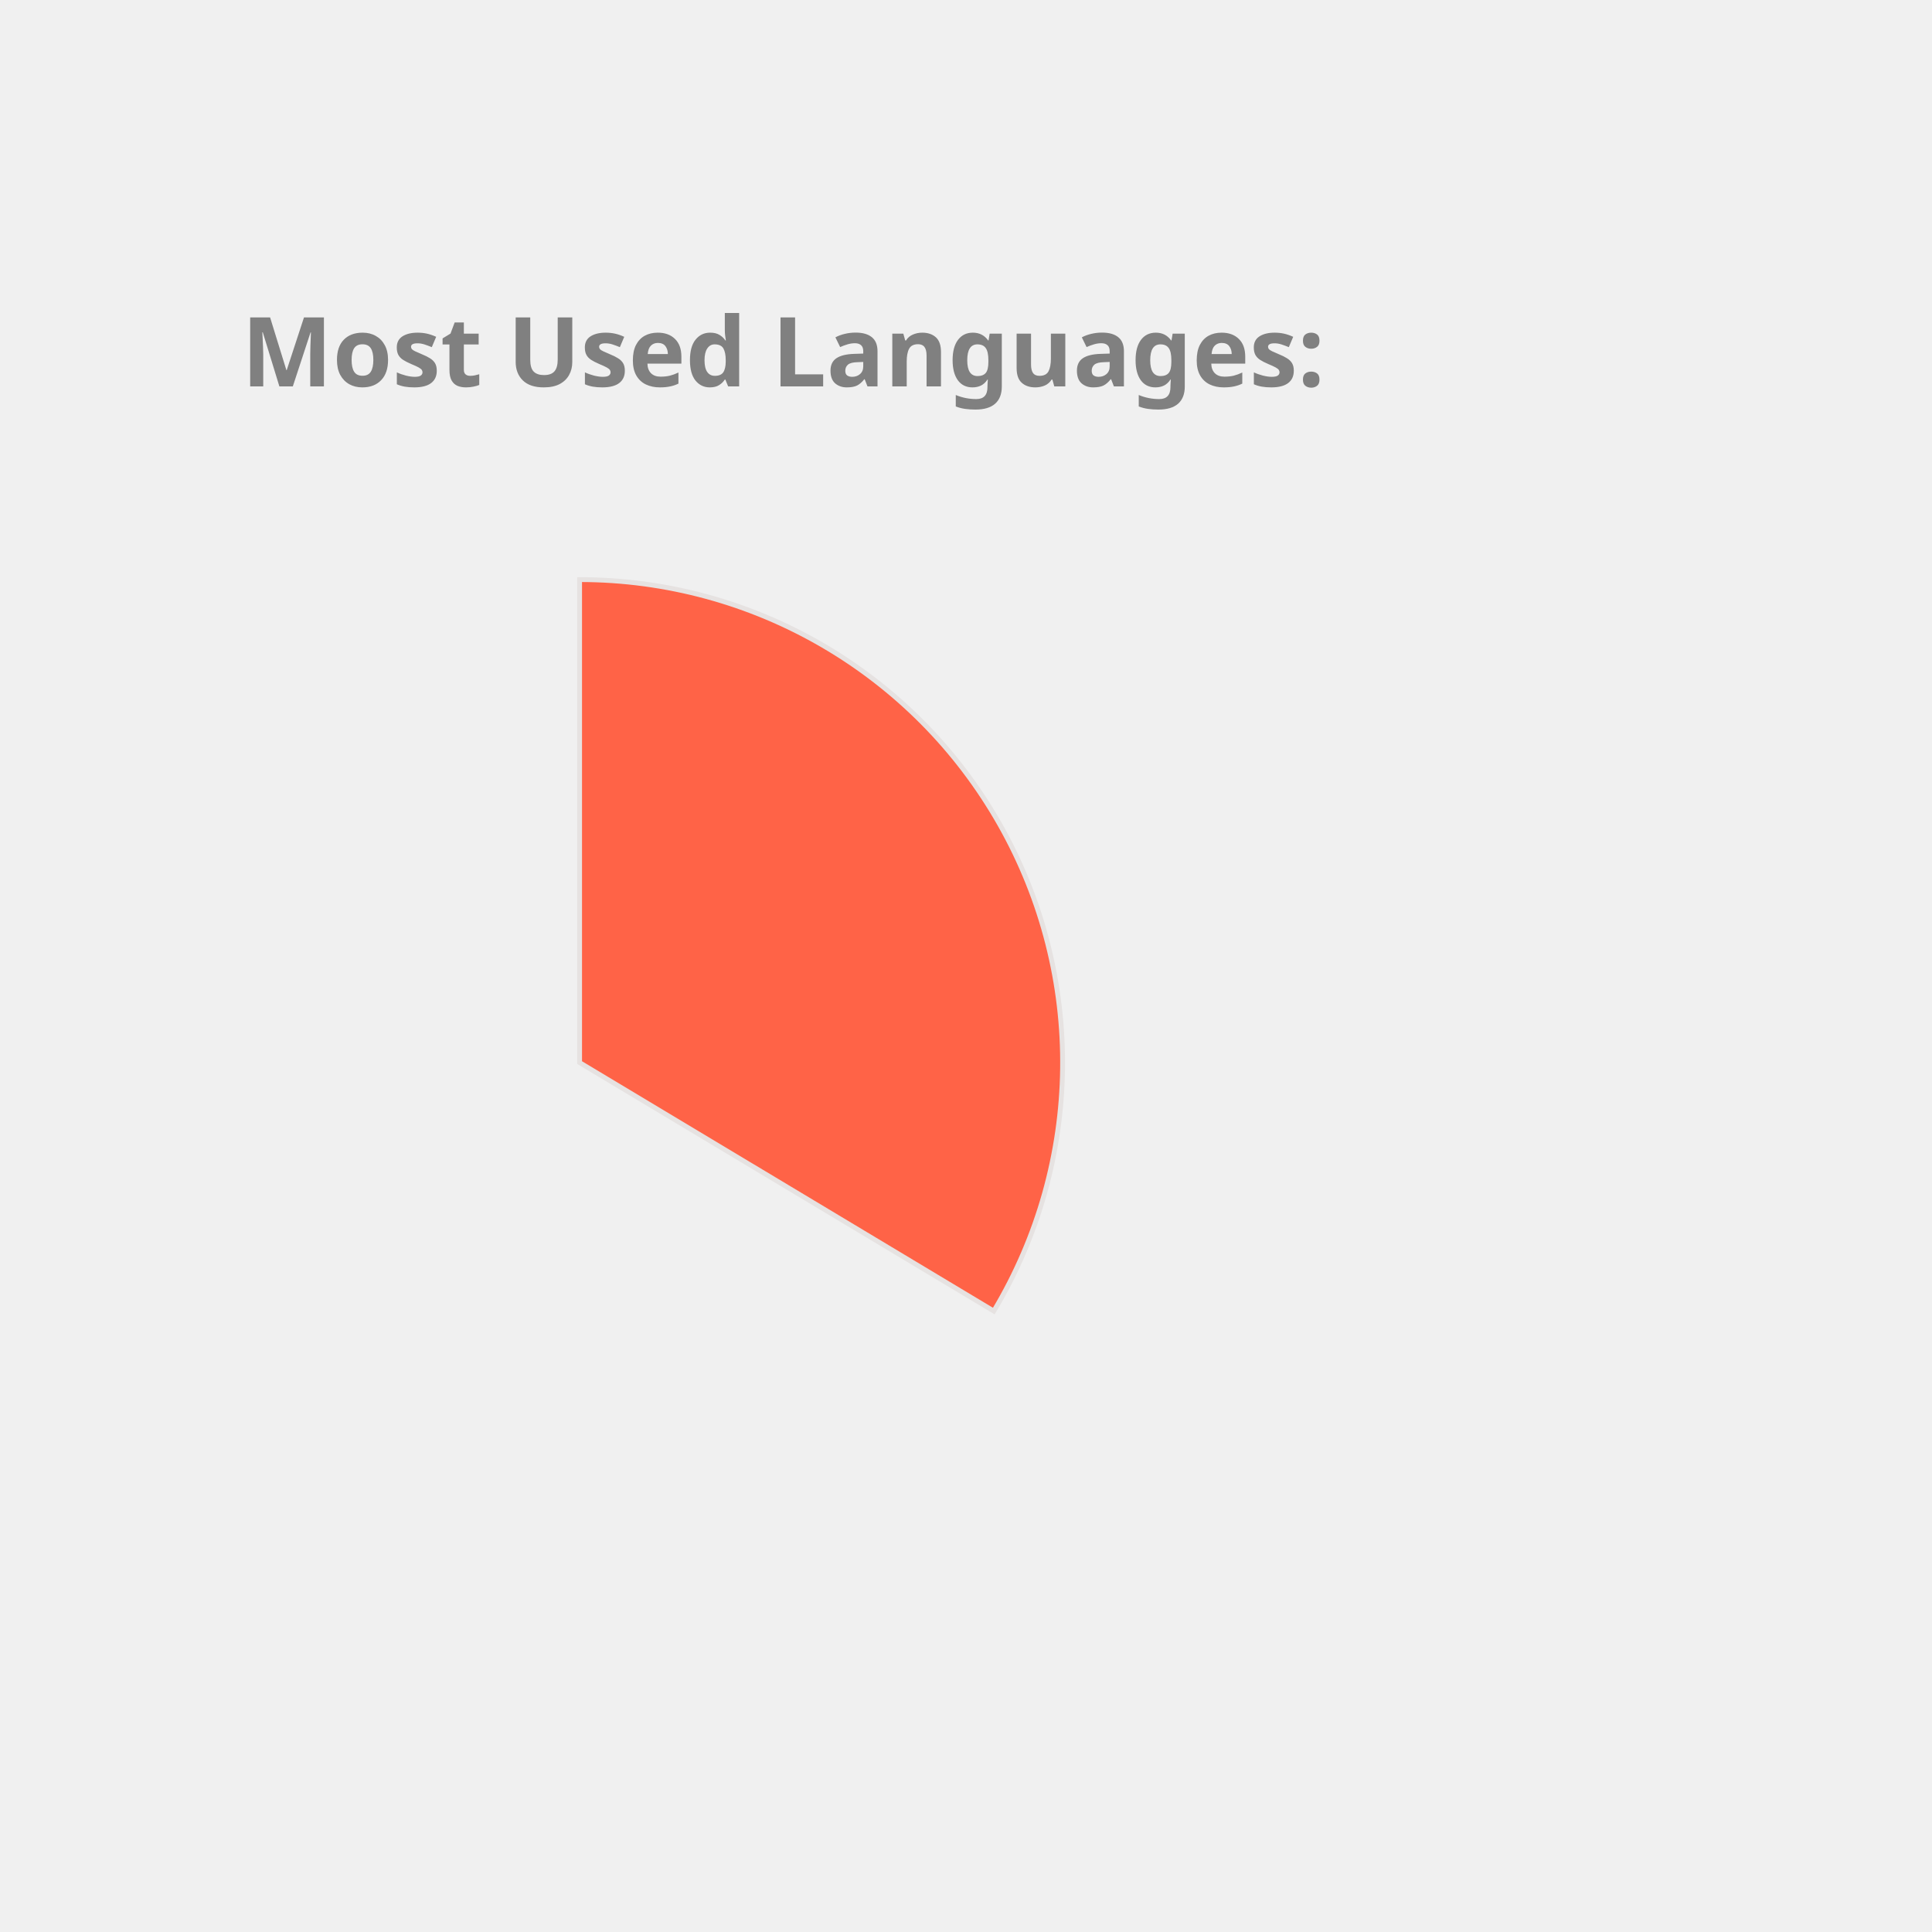
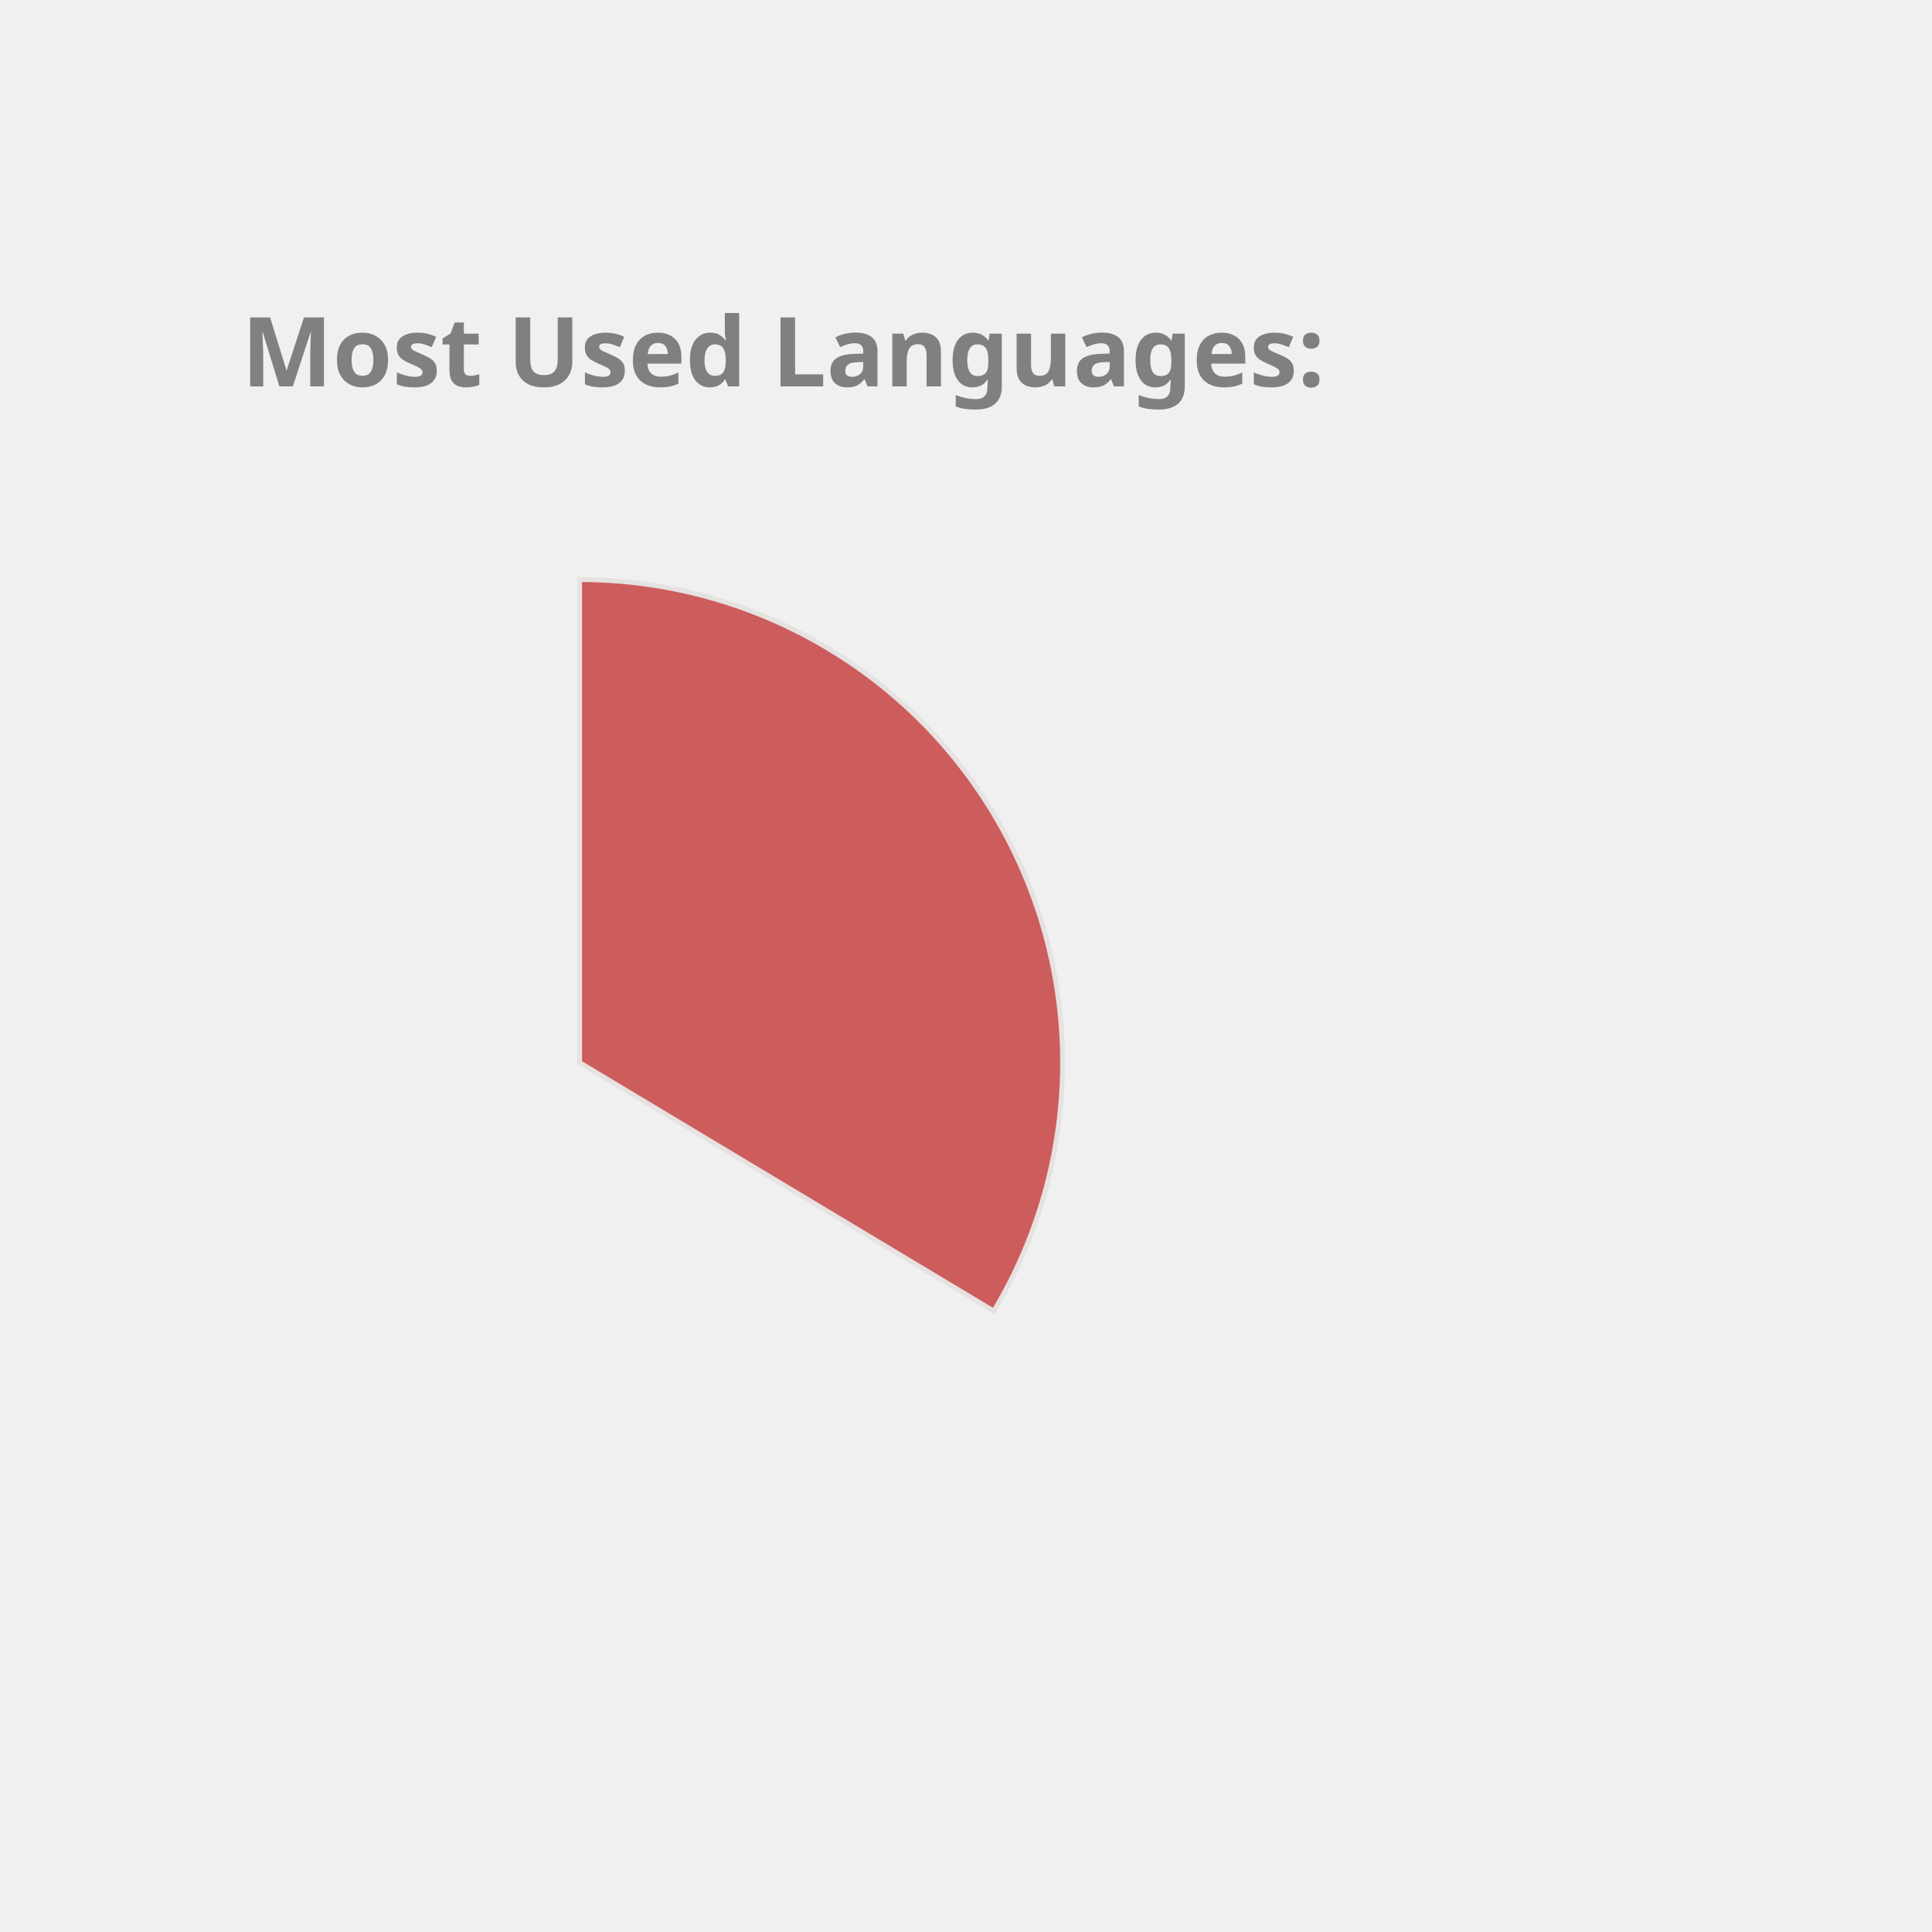
<svg xmlns="http://www.w3.org/2000/svg" height="350px" width="350px" viewBox="0 0 400 400">
  <style> 
        .label {
                font: bold 20px sans-serif;
                color: #404040;
                -webkit-text-stroke: 1px white;
        }

        path {
                stroke: #E6E2E1;
                stroke-width: 1px;
                transform: translate(60px, 100px);
        }

        .path_1 {
                animation: fadeIn 5s linear forwards;
        }

        .path_2 {
                transform: scale(0);
                animation: fadeIn 5s linear forwards 5s;
        }


        
        .path_3 {
                transform: scale(0);
                animation: fadeIn 5s linear forwards 10s;
        }


        .path_4 {
                transform: scale(0);
                animation: fadeIn 5s linear forwards 15s;
        }

        .path_5 {
                transform: scale(0);
                animation: fadeIn 5s linear forwards 20s;
        }

        .path_6 {
                transform: scale(0);
                animation: fadeIn 5s linear forwards 25s;
        }

        .path_7 {
                transform: scale(0);
                animation: fadeIn 5s linear forwards 30s;
        }

        .path_8 {
                transform: scale(0);
                animation: fadeIn 5s linear forwards 35s;
        }

        .path_9 {
                transform: scale(0);
                animation: fadeIn 5s linear forwards 40s;
        }

        .path_10 {
                transform: scale(0);
                animation: fadeIn 5s linear forwards 45s;
        }

        @keyframes fadeIn {
                0% {                        
                        transform: translate(250px, 300px) rotate(0deg) scale(0);
                        
                }
                50% {
                        transform: translate(150px, 220px) rotate(180deg) scale(0.5);
                        
                }
                
                100% {
                        transform: translate(60px, 120px) rotate(360deg) scale(1);
                        
                }
        }
        .txt_1 {
                opacity: 0;
                animation: txtShow 5s linear forwards 0s;
        }

        .txt_2 {
                opacity: 0;
                animation: txtShow 5s linear forwards 5s;
        }

        .txt_3 {
                opacity: 0;
                animation: txtShow 5s linear forwards 10s;
        }

        .txt_4 {
                opacity: 0;
                animation: txtShow 5s linear forwards 15s;
        }

        .txt_5 {
                opacity: 0;
                animation: txtShow 5s linear forwards 20s;
        }

        .txt_6 {
                opacity: 0;
                animation: txtShow 5s linear forwards 25s;
        }

        .txt_7 {
                opacity: 0;
                animation: txtShow 5s linear forwards 30s;
        }

        .txt_8 {
                opacity: 0;
                animation: txtShow 5s linear forwards 35s;
        }

        .txt_9 {
                opacity: 0;
                animation: txtShow 5s linear forwards 40s;
        }

        .txt_10 {
                opacity: 0;
                animation: txtShow 5s linear forwards 45s;
        }

        @keyframes txtShow {
                0% {                        
                        opacity: 0;
                        transform: translate(0px, 0px) scale(0);
                }
                100% {
                        opacity: 1;
                        transform: translate(0px, 0px) scale(1);
                        
                }
        }
</style>
-   <path class="path_1" d="M 60,120 L 60,20 A 100,100 0 0 1 145.753,171.444 Z" fill="Tomato" stroke="#fff" stroke-width="2" />
-   <text class="txt_1" x="260" y="150" fill="Tomato" stroke="Tomato" stroke-width="1">JavaScript</text>
+   <path class="path_1" d="M 60,120 L 60,20 A 100,100 0 0 1 145.753,171.444 Z" fill="IndianRed" stroke="#fff" stroke-width="2" />
+   <text class="txt_1" x="260" y="150" fill="IndianRed" stroke="IndianRed" stroke-width="1">JavaScript</text>
  <path class="path_2" d="M 60,120 L 145.753,171.444 A 100,100 0 0 1 -12.031,189.365 Z" fill="CornflowerBlue" stroke="#fff" stroke-width="2" />
  <text class="txt_2" x="260" y="170" fill="CornflowerBlue" stroke="CornflowerBlue" stroke-width="1">C++</text>
-   <path class="path_3" d="M 60,120 L -12.031,189.365 A 100,100 0 0 1 -15.425,54.341 Z" fill="Crimson" stroke="#fff" stroke-width="2" />
-   <text class="txt_3" x="260" y="190" fill="Crimson" stroke="Crimson" stroke-width="1">Java</text>
-   <path class="path_4" d="M 60,120 L -15.425,54.341 A 100,100 0 0 1 53.721,20.197 Z" fill="Salmon" stroke="#fff" stroke-width="2" />
-   <text class="txt_4" x="260" y="210" fill="Salmon" stroke="Salmon" stroke-width="1">HTML</text>
-   <path class="path_5" d="M 60,120 L 53.721,20.197 A 100,100 0 0 1 60.628,20.002 Z" fill="DarkKhaki" stroke="#fff" stroke-width="2" />
-   <text class="txt_5" x="260" y="230" fill="DarkKhaki" stroke="DarkKhaki" stroke-width="1">CSS</text>
+   <path class="path_3" d="M 60,120 L -12.031,189.365 A 100,100 0 0 1 -15.425,54.341 Z" fill="RoyalBlue" stroke="#fff" stroke-width="2" />
+   <text class="txt_3" x="260" y="190" fill="RoyalBlue" stroke="RoyalBlue" stroke-width="1">Java</text>
+   <path class="path_4" d="M 60,120 L -15.425,54.341 A 100,100 0 0 1 53.721,20.197 Z" fill="Tan" stroke="#fff" stroke-width="2" />
+   <text class="txt_4" x="260" y="210" fill="Tan" stroke="Tan" stroke-width="1">HTML</text>
+   <path class="path_5" d="M 60,120 L 53.721,20.197 A 100,100 0 0 1 60.628,20.002 Z" fill="LightSeaGreen" stroke="#fff" stroke-width="2" />
+   <text class="txt_5" x="260" y="230" fill="LightSeaGreen" stroke="LightSeaGreen" stroke-width="1">CSS</text>
  <g class="label">
    <text x="50" y="80" fill="grey">Most Used Languages:</text>
  </g>
</svg>
